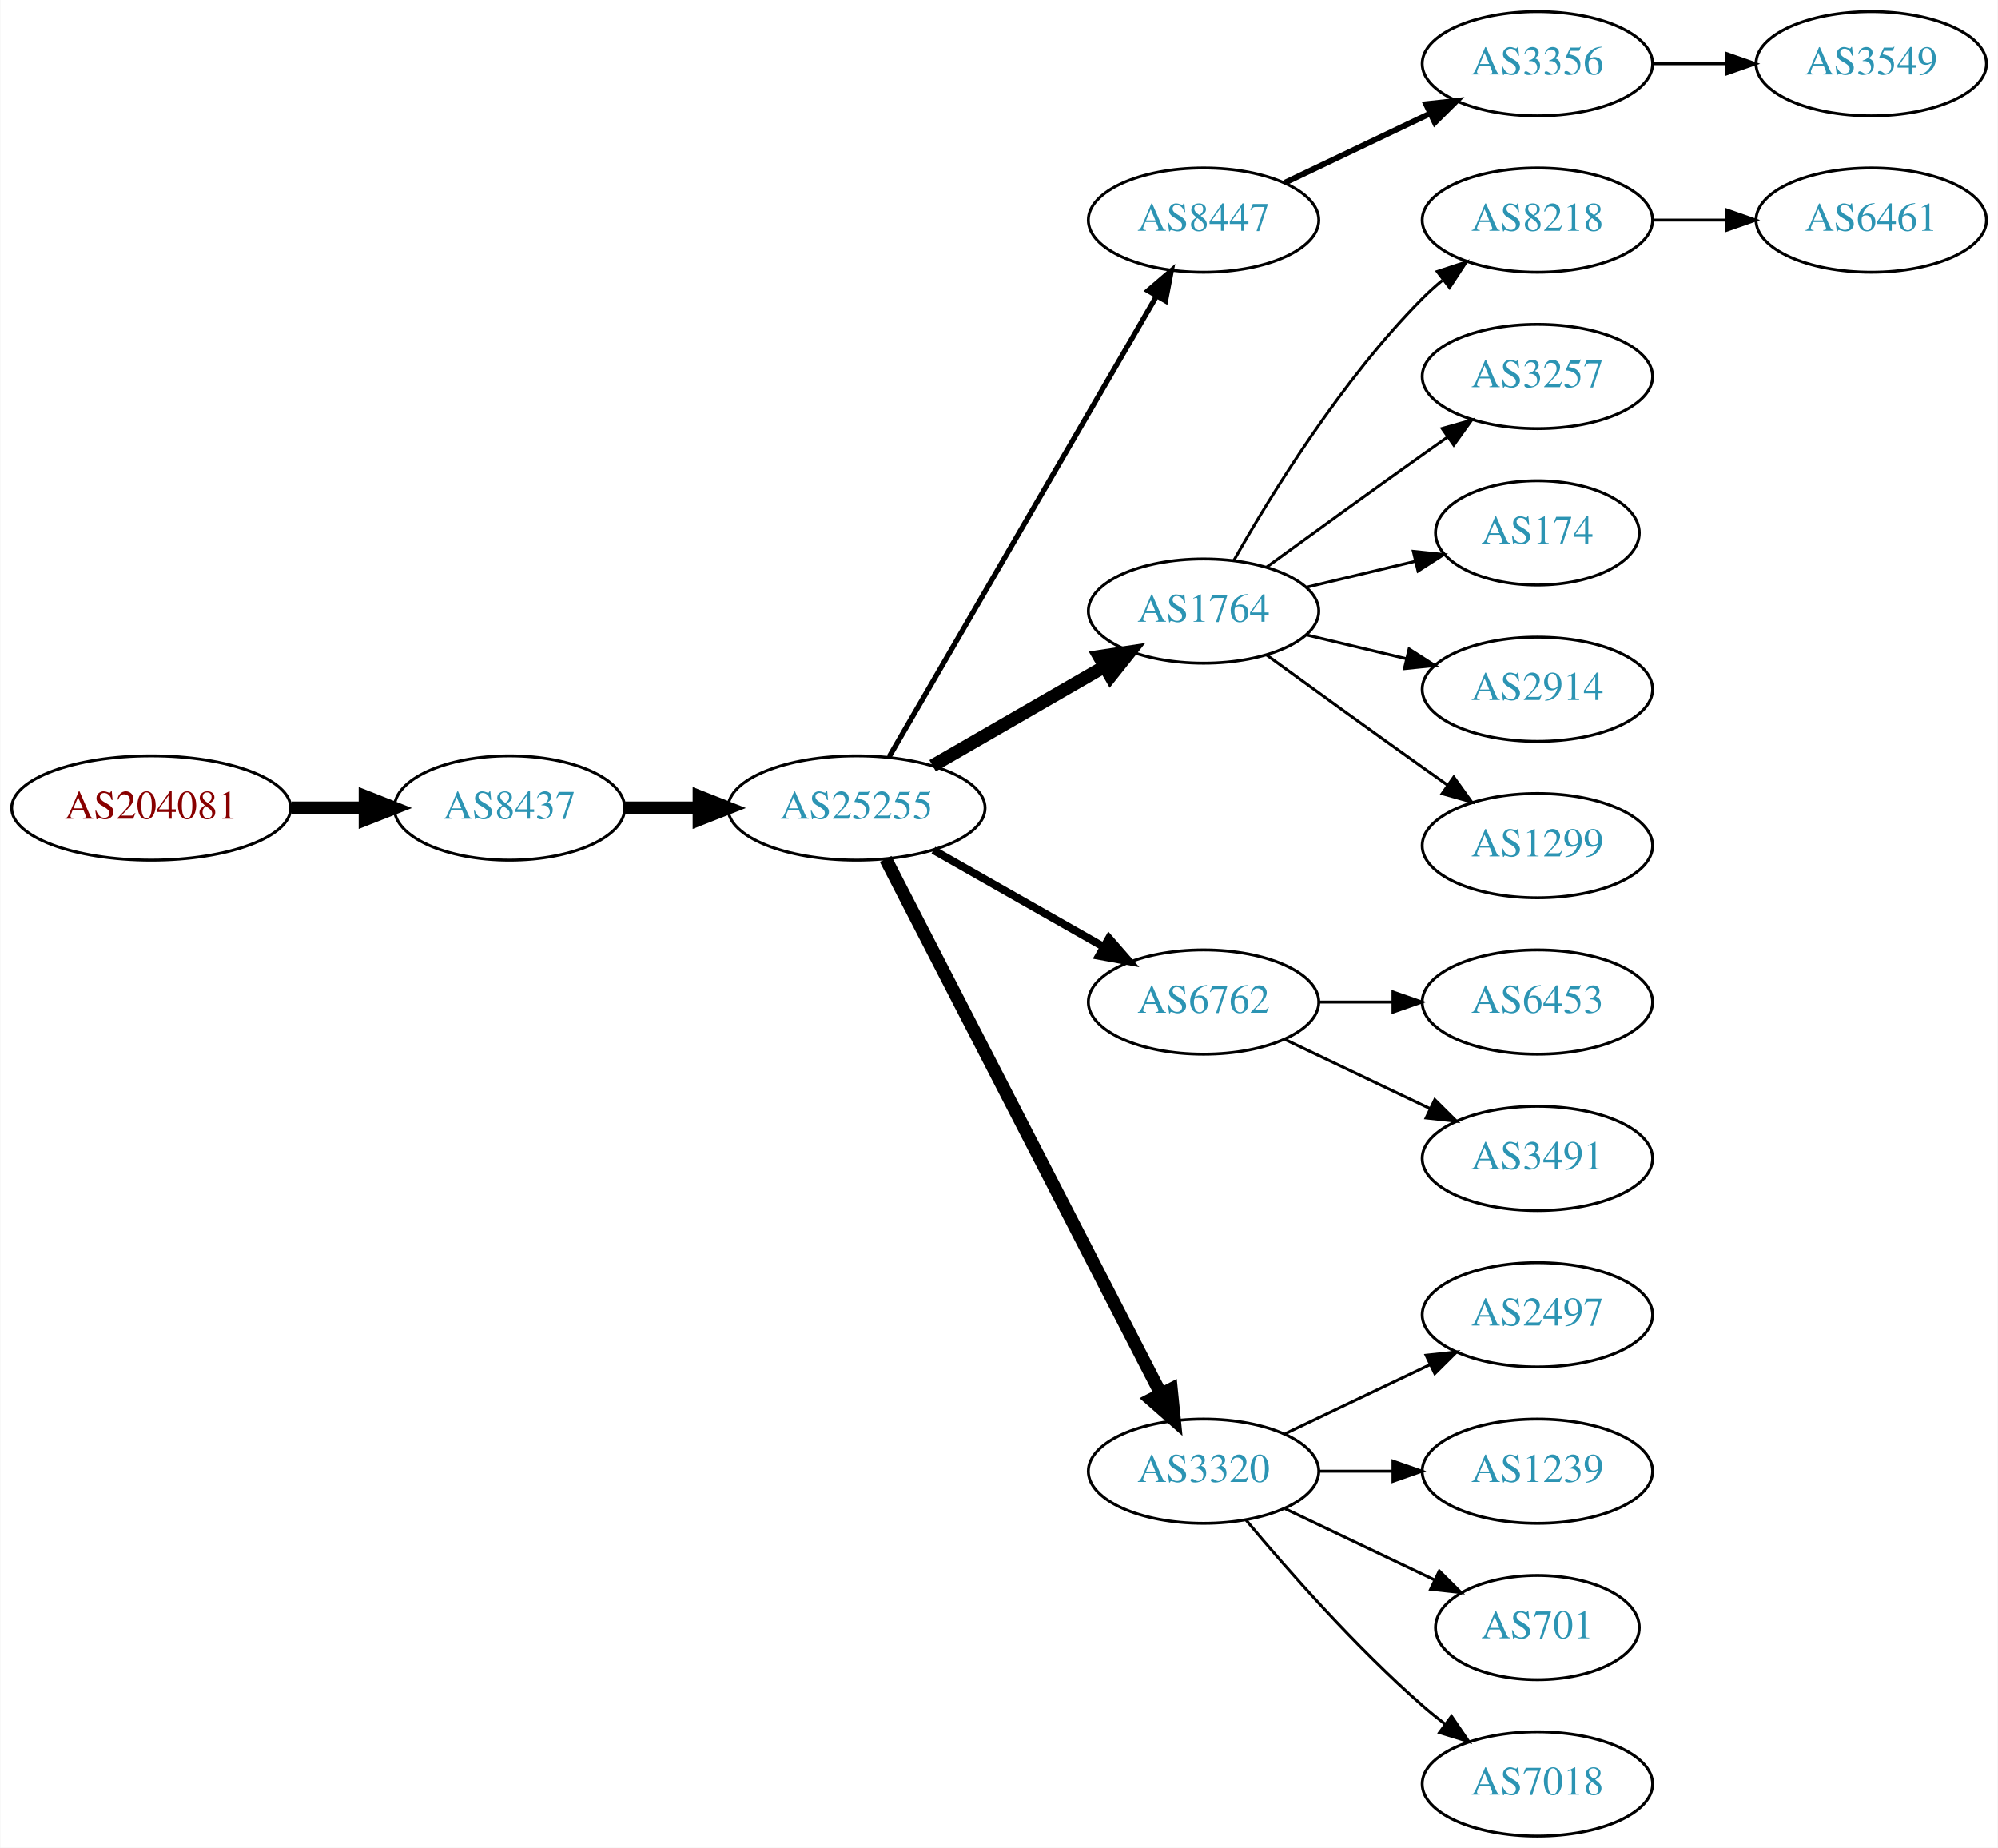
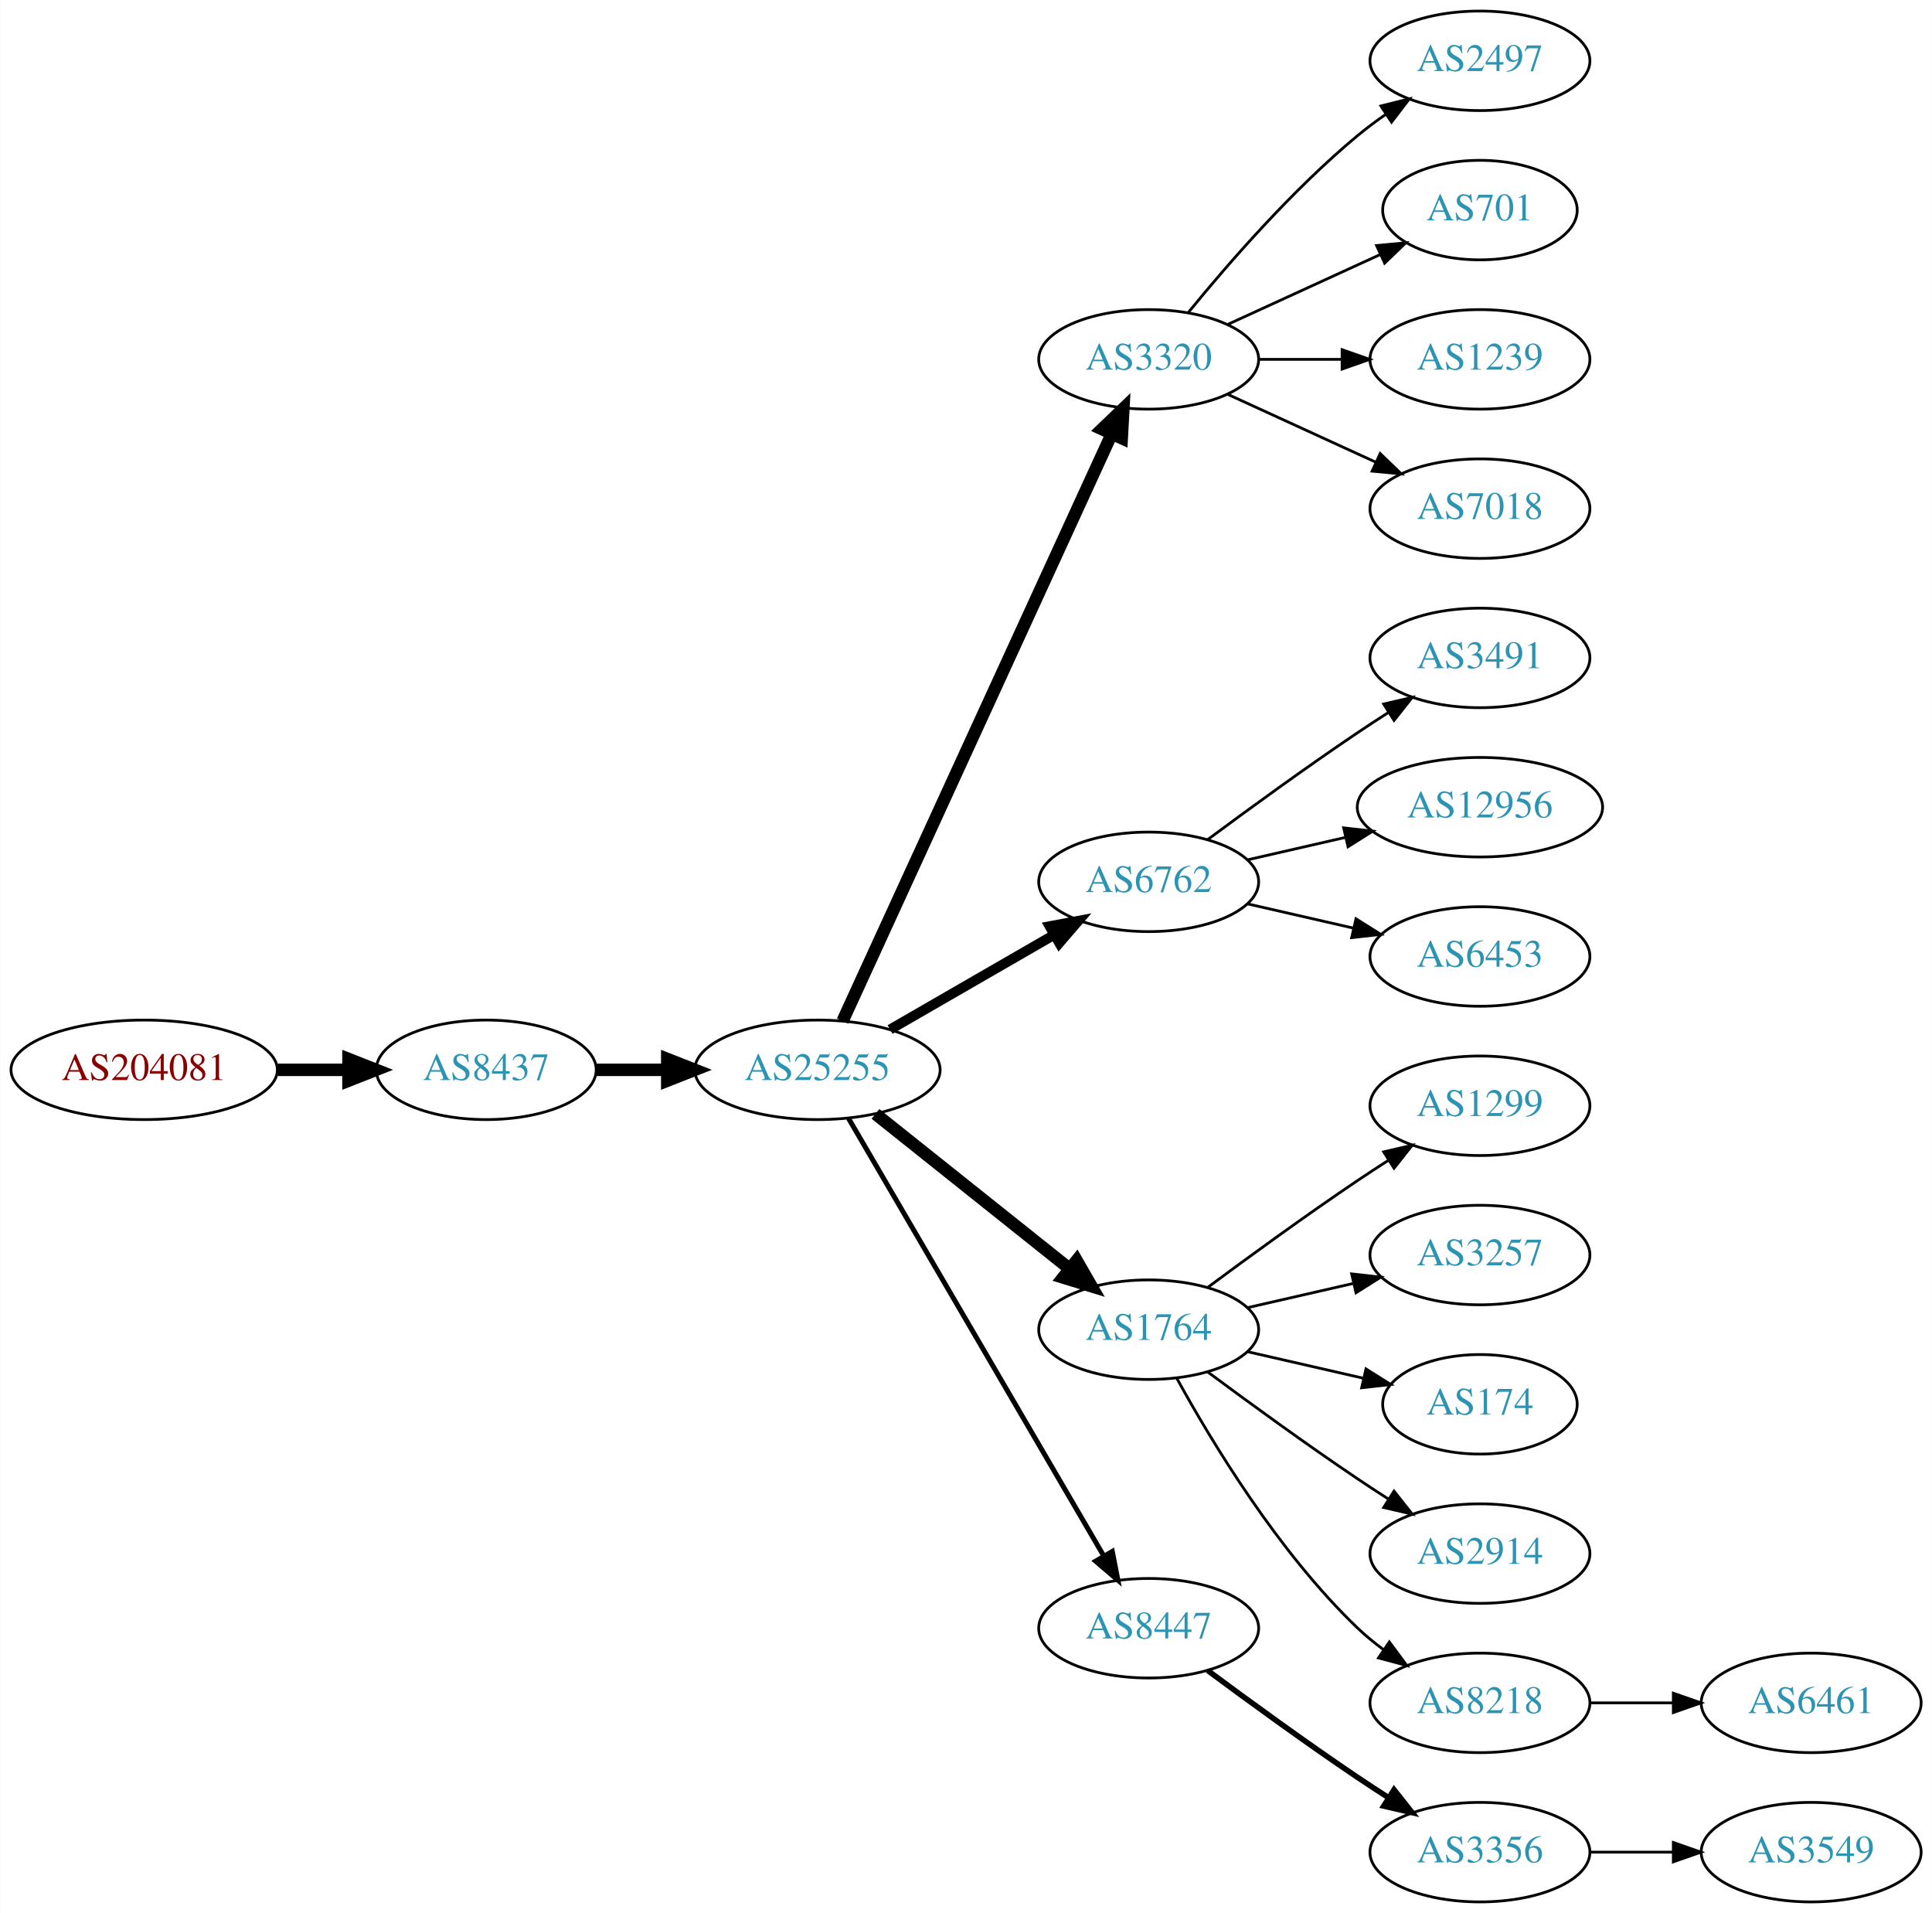
- <svg xmlns="http://www.w3.org/2000/svg" xmlns:xlink="http://www.w3.org/1999/xlink" width="690pt" height="638pt" viewBox="0.00 0.00 689.76 638.00">
-   <g id="graph0" class="graph" transform="scale(1 1) rotate(0) translate(4 634)">
-     <polygon fill="white" stroke="none" points="-4,4 -4,-634 685.755,-634 685.755,4 -4,4" />
+ <svg xmlns="http://www.w3.org/2000/svg" xmlns:xlink="http://www.w3.org/1999/xlink" width="699pt" height="692pt" viewBox="0.00 0.00 698.85 692.00">
+   <g id="graph0" class="graph" transform="scale(1 1) rotate(0) translate(4 688)">
+     <polygon fill="white" stroke="none" points="-4,4 -4,-688 694.855,-688 694.855,4 -4,4" />
    <g id="node1" class="node">
      <g id="a_node1">
        <a xlink:href="/asn/204081" xlink:title="AS204081 ~ IMENDO GmbH [AT]">
-           <ellipse fill="#ffffff" stroke="black" cx="48.096" cy="-355" rx="48.192" ry="18" />
-           <text text-anchor="middle" x="48.096" y="-351.3" font-family="Times,serif" font-size="14.00" fill="#880000">AS204081</text>
+           <ellipse fill="#ffffff" stroke="black" cx="48.096" cy="-301" rx="48.192" ry="18" />
+           <text text-anchor="middle" x="48.096" y="-297.3" font-family="Times,serif" font-size="14.00" fill="#880000">AS204081</text>
        </a>
      </g>
    </g>
    <g id="node2" class="node">
      <g id="a_node2">
        <a xlink:href="/asn/8437" xlink:title="AS8437 ~ Hutchison Drei Austria GmbH [AT]">
-           <ellipse fill="#ffffff" stroke="black" cx="171.838" cy="-355" rx="39.794" ry="18" />
-           <text text-anchor="middle" x="171.838" y="-351.3" font-family="Times,serif" font-size="14.00" fill="#2c94b3">AS8437</text>
+           <ellipse fill="#ffffff" stroke="black" cx="171.838" cy="-301" rx="39.794" ry="18" />
+           <text text-anchor="middle" x="171.838" y="-297.3" font-family="Times,serif" font-size="14.00" fill="#2c94b3">AS8437</text>
        </a>
      </g>
    </g>
    <g id="edge1" class="edge">
-       <path fill="none" stroke="black" stroke-width="4.5" d="M96.513,-355C104.867,-355 113.577,-355 121.969,-355" />
-       <polygon fill="black" stroke="black" stroke-width="4.5" points="122.004,-358.938 132.004,-355 122.004,-351.063 122.004,-358.938" />
+       <path fill="none" stroke="black" stroke-width="4.5" d="M96.513,-301C104.867,-301 113.577,-301 121.969,-301" />
+       <polygon fill="black" stroke="black" stroke-width="4.5" points="122.004,-304.938 132.004,-301 122.004,-297.063 122.004,-304.938" />
    </g>
    <g id="node3" class="node">
      <g id="a_node3">
        <a xlink:href="/asn/25255" xlink:title="AS25255 ~ ==&gt; TELE2 AUSTRIA &lt;== [AT]">
-           <ellipse fill="#ffffff" stroke="black" cx="291.681" cy="-355" rx="44.393" ry="18" />
-           <text text-anchor="middle" x="291.681" y="-351.3" font-family="Times,serif" font-size="14.00" fill="#2c94b3">AS25255</text>
+           <ellipse fill="#ffffff" stroke="black" cx="291.681" cy="-301" rx="44.393" ry="18" />
+           <text text-anchor="middle" x="291.681" y="-297.3" font-family="Times,serif" font-size="14.00" fill="#2c94b3">AS25255</text>
        </a>
      </g>
    </g>
    <g id="edge2" class="edge">
-       <path fill="none" stroke="black" stroke-width="4.5" d="M211.751,-355C219.853,-355 228.528,-355 237.055,-355" />
-       <polygon fill="black" stroke="black" stroke-width="4.5" points="237.332,-358.938 247.332,-355 237.332,-351.063 237.332,-358.938" />
+       <path fill="none" stroke="black" stroke-width="4.5" d="M211.751,-301C219.853,-301 228.528,-301 237.055,-301" />
+       <polygon fill="black" stroke="black" stroke-width="4.5" points="237.332,-304.938 247.332,-301 237.332,-297.063 237.332,-304.938" />
    </g>
    <g id="node4" class="node">
      <g id="a_node4">
-         <a xlink:href="/asn/8447" xlink:title="AS8447 ~ A1 Telekom Austria AG [AT]">
+         <a xlink:href="/asn/3320" xlink:title="AS3320 ~ DTAG [DE]">
          <ellipse fill="#ffffff" stroke="black" cx="411.523" cy="-558" rx="39.794" ry="18" />
-           <text text-anchor="middle" x="411.523" y="-554.3" font-family="Times,serif" font-size="14.00" fill="#2c94b3">AS8447</text>
+           <text text-anchor="middle" x="411.523" y="-554.3" font-family="Times,serif" font-size="14.00" fill="#2c94b3">AS3320</text>
        </a>
      </g>
    </g>
    <g id="edge3" class="edge">
-       <path fill="none" stroke="black" stroke-width="1.8" d="M302.932,-372.66C323.704,-408.442 370.852,-489.661 395.254,-531.697" />
-       <polygon fill="black" stroke="black" stroke-width="1.8" points="392.332,-533.634 400.379,-540.526 398.386,-530.12 392.332,-533.634" />
+       <path fill="none" stroke="black" stroke-width="4.5" d="M300.78,-318.665C321.005,-362.772 373.83,-477.976 398.055,-530.809" />
+       <polygon fill="black" stroke="black" stroke-width="4.5" points="394.619,-532.763 402.367,-540.212 401.778,-529.481 394.619,-532.763" />
    </g>
    <g id="node5" class="node">
      <g id="a_node5">
-         <a xlink:href="/asn/1764" xlink:title="AS1764 ~ NEXTLAYER-AS [AT]">
-           <ellipse fill="#ffffff" stroke="black" cx="411.523" cy="-423" rx="39.794" ry="18" />
-           <text text-anchor="middle" x="411.523" y="-419.3" font-family="Times,serif" font-size="14.00" fill="#2c94b3">AS1764</text>
+         <a xlink:href="/asn/6762" xlink:title="AS6762 ~ TELECOM ITALIA SPARKLE S.p.A. [IT]">
+           <ellipse fill="#ffffff" stroke="black" cx="411.523" cy="-369" rx="39.794" ry="18" />
+           <text text-anchor="middle" x="411.523" y="-365.3" font-family="Times,serif" font-size="14.00" fill="#2c94b3">AS6762</text>
        </a>
      </g>
    </g>
    <g id="edge4" class="edge">
-       <path fill="none" stroke="black" stroke-width="4.5" d="M317.961,-369.588C335.28,-379.582 358.431,-392.941 377.247,-403.799" />
-       <polygon fill="black" stroke="black" stroke-width="4.5" points="375.462,-407.314 386.091,-408.902 379.398,-400.493 375.462,-407.314" />
+       <path fill="none" stroke="black" stroke-width="3.6" d="M317.961,-315.588C335.28,-325.582 358.431,-338.941 377.247,-349.799" />
+       <polygon fill="black" stroke="black" stroke-width="3.6" points="375.681,-352.935 386.091,-354.902 379.179,-346.872 375.681,-352.935" />
    </g>
    <g id="node6" class="node">
      <g id="a_node6">
-         <a xlink:href="/asn/6762" xlink:title="AS6762 ~ TELECOM ITALIA SPARKLE S.p.A. [IT]">
-           <ellipse fill="#ffffff" stroke="black" cx="411.523" cy="-288" rx="39.794" ry="18" />
-           <text text-anchor="middle" x="411.523" y="-284.3" font-family="Times,serif" font-size="14.00" fill="#2c94b3">AS6762</text>
+         <a xlink:href="/asn/1764" xlink:title="AS1764 ~ NEXTLAYER-AS [AT]">
+           <ellipse fill="#ffffff" stroke="black" cx="411.523" cy="-207" rx="39.794" ry="18" />
+           <text text-anchor="middle" x="411.523" y="-203.3" font-family="Times,serif" font-size="14.00" fill="#2c94b3">AS1764</text>
        </a>
      </g>
    </g>
    <g id="edge5" class="edge">
-       <path fill="none" stroke="black" stroke-width="2.7" d="M318.251,-340.462C335.47,-330.672 358.355,-317.66 377.026,-307.045" />
-       <polygon fill="black" stroke="black" stroke-width="2.7" points="378.847,-310.036 385.81,-302.05 375.387,-303.95 378.847,-310.036" />
+       <path fill="none" stroke="black" stroke-width="4.5" d="M312.671,-285.054C332.002,-269.634 361.454,-246.141 382.996,-228.957" />
+       <polygon fill="black" stroke="black" stroke-width="4.5" points="385.466,-232.024 390.828,-222.71 380.555,-225.868 385.466,-232.024" />
    </g>
    <g id="node7" class="node">
      <g id="a_node7">
-         <a xlink:href="/asn/3320" xlink:title="AS3320 ~ DTAG [DE]">
-           <ellipse fill="#ffffff" stroke="black" cx="411.523" cy="-126" rx="39.794" ry="18" />
-           <text text-anchor="middle" x="411.523" y="-122.3" font-family="Times,serif" font-size="14.00" fill="#2c94b3">AS3320</text>
+         <a xlink:href="/asn/8447" xlink:title="AS8447 ~ A1 Telekom Austria AG [AT]">
+           <ellipse fill="#ffffff" stroke="black" cx="411.523" cy="-99" rx="39.794" ry="18" />
+           <text text-anchor="middle" x="411.523" y="-95.3" font-family="Times,serif" font-size="14.00" fill="#2c94b3">AS8447</text>
        </a>
      </g>
    </g>
    <g id="edge6" class="edge">
-       <path fill="none" stroke="black" stroke-width="4.5" d="M301.732,-337.411C322.253,-297.532 372.421,-200.043 396.79,-152.687" />
-       <polygon fill="black" stroke="black" stroke-width="4.5" points="400.366,-154.342 401.441,-143.649 393.364,-150.739 400.366,-154.342" />
+       <path fill="none" stroke="black" stroke-width="1.8" d="M302.932,-283.427C323.704,-247.821 370.852,-167.002 395.254,-125.173" />
+       <polygon fill="black" stroke="black" stroke-width="1.8" points="398.363,-126.79 400.379,-116.388 392.317,-123.262 398.363,-126.79" />
    </g>
    <g id="node8" class="node">
      <g id="a_node8">
-         <a xlink:href="/asn/3356" xlink:title="AS3356 ~ Level 3 Parent, LLC [US]">
-           <ellipse fill="#ffffff" stroke="black" cx="526.816" cy="-612" rx="39.794" ry="18" />
-           <text text-anchor="middle" x="526.816" y="-608.3" font-family="Times,serif" font-size="14.00" fill="#2c94b3">AS3356</text>
+         <a xlink:href="/asn/2497" xlink:title="AS2497 ~ Internet Initiative Japan Inc. [JP]">
+           <ellipse fill="#ffffff" stroke="black" cx="531.366" cy="-666" rx="39.794" ry="18" />
+           <text text-anchor="middle" x="531.366" y="-662.3" font-family="Times,serif" font-size="14.00" fill="#2c94b3">AS2497</text>
        </a>
      </g>
    </g>
    <g id="edge7" class="edge">
-       <path fill="none" stroke="black" stroke-width="2" d="M439.66,-570.934C454.654,-578.081 473.475,-587.052 489.698,-594.785" />
-       <polygon fill="black" stroke="black" stroke-width="2" points="488.368,-598.028 498.901,-599.171 491.38,-591.709 488.368,-598.028" />
+       <path fill="none" stroke="black" d="M425.942,-575.065C440.057,-592.375 463.471,-619.345 487.17,-639 490.386,-641.668 493.886,-644.27 497.457,-646.741" />
+       <polygon fill="black" stroke="black" points="495.535,-649.666 505.813,-652.236 499.381,-643.817 495.535,-649.666" />
+     </g>
+     <g id="node9" class="node">
+       <g id="a_node9">
+         <a xlink:href="/asn/701" xlink:title="AS701 ~ UUNET [US]">
+           <ellipse fill="#ffffff" stroke="black" cx="531.366" cy="-612" rx="35.194" ry="18" />
+           <text text-anchor="middle" x="531.366" y="-608.3" font-family="Times,serif" font-size="14.00" fill="#2c94b3">AS701</text>
+         </a>
+       </g>
+     </g>
+     <g id="edge8" class="edge">
+       <path fill="none" stroke="black" d="M440.152,-570.661C456.568,-578.183 477.55,-587.798 495.147,-595.861" />
+       <polygon fill="black" stroke="black" points="493.975,-599.174 504.524,-600.158 496.891,-592.811 493.975,-599.174" />
    </g>
    <g id="node10" class="node">
      <g id="a_node10">
-         <a xlink:href="/asn/8218" xlink:title="AS8218 ~ legacy Neotelecoms [FR]">
-           <ellipse fill="#ffffff" stroke="black" cx="526.816" cy="-558" rx="39.794" ry="18" />
-           <text text-anchor="middle" x="526.816" y="-554.3" font-family="Times,serif" font-size="14.00" fill="#2c94b3">AS8218</text>
+         <a xlink:href="/asn/1239" xlink:title="AS1239 ~ Sprint [US]">
+           <ellipse fill="#ffffff" stroke="black" cx="531.366" cy="-558" rx="39.794" ry="18" />
+           <text text-anchor="middle" x="531.366" y="-554.3" font-family="Times,serif" font-size="14.00" fill="#2c94b3">AS1239</text>
        </a>
      </g>
    </g>
    <g id="edge9" class="edge">
-       <path fill="none" stroke="black" d="M421.983,-440.49C434.765,-463.096 459.197,-502.886 487.17,-531 489.28,-533.121 491.576,-535.188 493.962,-537.171" />
-       <polygon fill="black" stroke="black" points="492.214,-540.242 502.277,-543.556 496.477,-534.69 492.214,-540.242" />
+       <path fill="none" stroke="black" d="M451.436,-558C460.989,-558 471.339,-558 481.301,-558" />
+       <polygon fill="black" stroke="black" points="481.494,-561.5 491.494,-558 481.494,-554.5 481.494,-561.5" />
    </g>
    <g id="node11" class="node">
      <g id="a_node11">
-         <a xlink:href="/asn/3257" xlink:title="AS3257 ~ GTT [DE]">
-           <ellipse fill="#ffffff" stroke="black" cx="526.816" cy="-504" rx="39.794" ry="18" />
-           <text text-anchor="middle" x="526.816" y="-500.3" font-family="Times,serif" font-size="14.00" fill="#2c94b3">AS3257</text>
+         <a xlink:href="/asn/7018" xlink:title="AS7018 ~ AT&amp;T Services, Inc. [US]">
+           <ellipse fill="#ffffff" stroke="black" cx="531.366" cy="-504" rx="39.794" ry="18" />
+           <text text-anchor="middle" x="531.366" y="-500.3" font-family="Times,serif" font-size="14.00" fill="#2c94b3">AS7018</text>
        </a>
      </g>
    </g>
    <g id="edge10" class="edge">
-       <path fill="none" stroke="black" d="M433.371,-438.222C448.305,-449.091 468.919,-464.025 487.17,-477 489.99,-479.005 492.933,-481.085 495.881,-483.159" />
-       <polygon fill="black" stroke="black" points="493.908,-486.05 504.106,-488.926 497.927,-480.319 493.908,-486.05" />
-     </g>
-     <g id="node12" class="node">
-       <g id="a_node12">
-         <a xlink:href="/asn/174" xlink:title="AS174 ~ Cogent Communications [US]">
-           <ellipse fill="#ffffff" stroke="black" cx="526.816" cy="-450" rx="35.194" ry="18" />
-           <text text-anchor="middle" x="526.816" y="-446.3" font-family="Times,serif" font-size="14.00" fill="#2c94b3">AS174</text>
-         </a>
-       </g>
-     </g>
-     <g id="edge11" class="edge">
-       <path fill="none" stroke="black" d="M447.13,-431.248C458.925,-434.058 472.229,-437.229 484.497,-440.153" />
-       <polygon fill="black" stroke="black" points="483.963,-443.624 494.502,-442.537 485.586,-436.814 483.963,-443.624" />
-     </g>
-     <g id="node13" class="node">
-       <g id="a_node13">
-         <a xlink:href="/asn/2914" xlink:title="AS2914 ~ NTT America, Inc. [US]">
-           <ellipse fill="#ffffff" stroke="black" cx="526.816" cy="-396" rx="39.794" ry="18" />
-           <text text-anchor="middle" x="526.816" y="-392.3" font-family="Times,serif" font-size="14.00" fill="#2c94b3">AS2914</text>
-         </a>
-       </g>
-     </g>
-     <g id="edge12" class="edge">
-       <path fill="none" stroke="black" d="M447.13,-414.752C458.002,-412.162 470.156,-409.265 481.598,-406.538" />
-       <polygon fill="black" stroke="black" points="482.505,-409.92 491.421,-404.197 480.882,-403.111 482.505,-409.92" />
-     </g>
-     <g id="node14" class="node">
-       <g id="a_node14">
-         <a xlink:href="/asn/1299" xlink:title="AS1299 ~ Telia Carrier [EU]">
-           <ellipse fill="#ffffff" stroke="black" cx="526.816" cy="-342" rx="39.794" ry="18" />
-           <text text-anchor="middle" x="526.816" y="-338.3" font-family="Times,serif" font-size="14.00" fill="#2c94b3">AS1299</text>
-         </a>
-       </g>
-     </g>
-     <g id="edge13" class="edge">
-       <path fill="none" stroke="black" d="M433.371,-407.778C448.305,-396.909 468.919,-381.975 487.17,-369 489.99,-366.995 492.933,-364.915 495.881,-362.841" />
-       <polygon fill="black" stroke="black" points="497.927,-365.681 504.106,-357.074 493.908,-359.95 497.927,-365.681" />
-     </g>
-     <g id="node16" class="node">
-       <g id="a_node16">
-         <a xlink:href="/asn/6453" xlink:title="AS6453 ~ TATA COMMUNICATIONS (AMERICA) INC [US]">
-           <ellipse fill="#ffffff" stroke="black" cx="526.816" cy="-288" rx="39.794" ry="18" />
-           <text text-anchor="middle" x="526.816" y="-284.3" font-family="Times,serif" font-size="14.00" fill="#2c94b3">AS6453</text>
-         </a>
-       </g>
-     </g>
-     <g id="edge15" class="edge">
-       <path fill="none" stroke="black" d="M451.195,-288C459.398,-288 468.162,-288 476.694,-288" />
-       <polygon fill="black" stroke="black" points="476.934,-291.5 486.934,-288 476.933,-284.5 476.934,-291.5" />
+       <path fill="none" stroke="black" d="M440.152,-545.339C456.109,-538.027 476.379,-528.739 493.662,-520.819" />
+       <polygon fill="black" stroke="black" points="495.277,-523.929 502.91,-516.581 492.361,-517.565 495.277,-523.929" />
    </g>
    <g id="node17" class="node">
      <g id="a_node17">
        <a xlink:href="/asn/3491" xlink:title="AS3491 ~ PCCW Global, Inc. [US]">
-           <ellipse fill="#ffffff" stroke="black" cx="526.816" cy="-234" rx="39.794" ry="18" />
-           <text text-anchor="middle" x="526.816" y="-230.3" font-family="Times,serif" font-size="14.00" fill="#2c94b3">AS3491</text>
+           <ellipse fill="#ffffff" stroke="black" cx="531.366" cy="-450" rx="39.794" ry="18" />
+           <text text-anchor="middle" x="531.366" y="-446.3" font-family="Times,serif" font-size="14.00" fill="#2c94b3">AS3491</text>
        </a>
      </g>
    </g>
    <g id="edge16" class="edge">
-       <path fill="none" stroke="black" d="M439.66,-275.066C454.654,-267.919 473.475,-258.948 489.698,-251.215" />
-       <polygon fill="black" stroke="black" points="491.38,-254.291 498.901,-246.829 488.368,-247.972 491.38,-254.291" />
+       <path fill="none" stroke="black" d="M432.853,-384.277C447.716,-395.304 468.46,-410.407 487.17,-423 490.719,-425.389 494.469,-427.839 498.217,-430.242" />
+       <polygon fill="black" stroke="black" points="496.544,-433.325 506.866,-435.712 500.285,-427.409 496.544,-433.325" />
    </g>
    <g id="node18" class="node">
      <g id="a_node18">
-         <a xlink:href="/asn/2497" xlink:title="AS2497 ~ Internet Initiative Japan Inc. [JP]">
-           <ellipse fill="#ffffff" stroke="black" cx="526.816" cy="-180" rx="39.794" ry="18" />
-           <text text-anchor="middle" x="526.816" y="-176.3" font-family="Times,serif" font-size="14.00" fill="#2c94b3">AS2497</text>
+         <a xlink:href="/asn/12956" xlink:title="AS12956 ~ TELXIUS [ES]">
+           <ellipse fill="#ffffff" stroke="black" cx="531.366" cy="-396" rx="44.393" ry="18" />
+           <text text-anchor="middle" x="531.366" y="-392.3" font-family="Times,serif" font-size="14.00" fill="#2c94b3">AS12956</text>
        </a>
      </g>
    </g>
    <g id="edge17" class="edge">
-       <path fill="none" stroke="black" d="M439.66,-138.934C454.654,-146.081 473.475,-155.052 489.698,-162.785" />
-       <polygon fill="black" stroke="black" points="488.368,-166.028 498.901,-167.171 491.38,-159.709 488.368,-166.028" />
+       <path fill="none" stroke="black" d="M447.242,-376.955C458.381,-379.507 470.916,-382.379 482.809,-385.104" />
+       <polygon fill="black" stroke="black" points="482.074,-388.526 492.603,-387.348 483.638,-381.703 482.074,-388.526" />
    </g>
    <g id="node19" class="node">
      <g id="a_node19">
-         <a xlink:href="/asn/1239" xlink:title="AS1239 ~ Sprint [US]">
-           <ellipse fill="#ffffff" stroke="black" cx="526.816" cy="-126" rx="39.794" ry="18" />
-           <text text-anchor="middle" x="526.816" y="-122.3" font-family="Times,serif" font-size="14.00" fill="#2c94b3">AS1239</text>
+         <a xlink:href="/asn/6453" xlink:title="AS6453 ~ TATA COMMUNICATIONS (AMERICA) INC [US]">
+           <ellipse fill="#ffffff" stroke="black" cx="531.366" cy="-342" rx="39.794" ry="18" />
+           <text text-anchor="middle" x="531.366" y="-338.3" font-family="Times,serif" font-size="14.00" fill="#2c94b3">AS6453</text>
        </a>
      </g>
    </g>
    <g id="edge18" class="edge">
-       <path fill="none" stroke="black" d="M451.195,-126C459.398,-126 468.162,-126 476.694,-126" />
-       <polygon fill="black" stroke="black" points="476.934,-129.5 486.934,-126 476.933,-122.5 476.934,-129.5" />
+       <path fill="none" stroke="black" d="M447.242,-361.045C459.242,-358.296 472.863,-355.175 485.556,-352.267" />
+       <polygon fill="black" stroke="black" points="486.522,-355.636 495.487,-349.991 484.958,-348.813 486.522,-355.636" />
+     </g>
+     <g id="node12" class="node">
+       <g id="a_node12">
+         <a xlink:href="/asn/1299" xlink:title="AS1299 ~ Telia Carrier [EU]">
+           <ellipse fill="#ffffff" stroke="black" cx="531.366" cy="-288" rx="39.794" ry="18" />
+           <text text-anchor="middle" x="531.366" y="-284.3" font-family="Times,serif" font-size="14.00" fill="#2c94b3">AS1299</text>
+         </a>
+       </g>
+     </g>
+     <g id="edge11" class="edge">
+       <path fill="none" stroke="black" d="M432.853,-222.277C447.716,-233.304 468.46,-248.407 487.17,-261 490.719,-263.389 494.469,-265.839 498.217,-268.242" />
+       <polygon fill="black" stroke="black" points="496.544,-271.325 506.866,-273.712 500.285,-265.409 496.544,-271.325" />
+     </g>
+     <g id="node13" class="node">
+       <g id="a_node13">
+         <a xlink:href="/asn/3257" xlink:title="AS3257 ~ GTT [DE]">
+           <ellipse fill="#ffffff" stroke="black" cx="531.366" cy="-234" rx="39.794" ry="18" />
+           <text text-anchor="middle" x="531.366" y="-230.3" font-family="Times,serif" font-size="14.00" fill="#2c94b3">AS3257</text>
+         </a>
+       </g>
+     </g>
+     <g id="edge12" class="edge">
+       <path fill="none" stroke="black" d="M447.242,-214.955C459.242,-217.704 472.863,-220.825 485.556,-223.733" />
+       <polygon fill="black" stroke="black" points="484.958,-227.187 495.487,-226.009 486.522,-220.364 484.958,-227.187" />
+     </g>
+     <g id="node14" class="node">
+       <g id="a_node14">
+         <a xlink:href="/asn/174" xlink:title="AS174 ~ Cogent Communications [US]">
+           <ellipse fill="#ffffff" stroke="black" cx="531.366" cy="-180" rx="35.194" ry="18" />
+           <text text-anchor="middle" x="531.366" y="-176.3" font-family="Times,serif" font-size="14.00" fill="#2c94b3">AS174</text>
+         </a>
+       </g>
+     </g>
+     <g id="edge13" class="edge">
+       <path fill="none" stroke="black" d="M447.242,-199.045C460.335,-196.045 475.357,-192.604 488.998,-189.478" />
+       <polygon fill="black" stroke="black" points="490.139,-192.807 499.105,-187.162 488.576,-185.984 490.139,-192.807" />
+     </g>
+     <g id="node15" class="node">
+       <g id="a_node15">
+         <a xlink:href="/asn/2914" xlink:title="AS2914 ~ NTT America, Inc. [US]">
+           <ellipse fill="#ffffff" stroke="black" cx="531.366" cy="-126" rx="39.794" ry="18" />
+           <text text-anchor="middle" x="531.366" y="-122.3" font-family="Times,serif" font-size="14.00" fill="#2c94b3">AS2914</text>
+         </a>
+       </g>
+     </g>
+     <g id="edge14" class="edge">
+       <path fill="none" stroke="black" d="M432.853,-191.723C447.716,-180.696 468.46,-165.593 487.17,-153 490.719,-150.611 494.469,-148.161 498.217,-145.758" />
+       <polygon fill="black" stroke="black" points="500.285,-148.591 506.866,-140.288 496.544,-142.675 500.285,-148.591" />
+     </g>
+     <g id="node16" class="node">
+       <g id="a_node16">
+         <a xlink:href="/asn/8218" xlink:title="AS8218 ~ legacy Neotelecoms [FR]">
+           <ellipse fill="#ffffff" stroke="black" cx="531.366" cy="-72" rx="39.794" ry="18" />
+           <text text-anchor="middle" x="531.366" y="-68.3" font-family="Times,serif" font-size="14.00" fill="#2c94b3">AS8218</text>
+         </a>
+       </g>
+     </g>
+     <g id="edge15" class="edge">
+       <path fill="none" stroke="black" d="M421.764,-189.287C434.31,-166.439 458.487,-126.389 487.17,-99 490.038,-96.261 493.227,-93.653 496.536,-91.215" />
+       <polygon fill="black" stroke="black" points="498.599,-94.044 504.895,-85.523 494.659,-88.258 498.599,-94.044" />
    </g>
    <g id="node20" class="node">
      <g id="a_node20">
-         <a xlink:href="/asn/701" xlink:title="AS701 ~ UUNET [US]">
-           <ellipse fill="#ffffff" stroke="black" cx="526.816" cy="-72" rx="35.194" ry="18" />
-           <text text-anchor="middle" x="526.816" y="-68.3" font-family="Times,serif" font-size="14.00" fill="#2c94b3">AS701</text>
+         <a xlink:href="/asn/3356" xlink:title="AS3356 ~ Level 3 Parent, LLC [US]">
+           <ellipse fill="#ffffff" stroke="black" cx="531.366" cy="-18" rx="39.794" ry="18" />
+           <text text-anchor="middle" x="531.366" y="-14.3" font-family="Times,serif" font-size="14.00" fill="#2c94b3">AS3356</text>
        </a>
      </g>
    </g>
    <g id="edge19" class="edge">
-       <path fill="none" stroke="black" d="M439.66,-113.066C455.091,-105.71 474.577,-96.423 491.112,-88.541" />
-       <polygon fill="black" stroke="black" points="492.933,-91.551 500.454,-84.089 489.921,-85.232 492.933,-91.551" />
+       <path fill="none" stroke="black" stroke-width="2" d="M432.853,-83.723C447.716,-72.696 468.46,-57.593 487.17,-45 490.719,-42.611 494.469,-40.161 498.217,-37.758" />
+       <polygon fill="black" stroke="black" stroke-width="2" points="500.285,-40.591 506.866,-32.288 496.544,-34.675 500.285,-40.591" />
    </g>
    <g id="node21" class="node">
      <g id="a_node21">
-         <a xlink:href="/asn/7018" xlink:title="AS7018 ~ AT&amp;T Services, Inc. [US]">
-           <ellipse fill="#ffffff" stroke="black" cx="526.816" cy="-18" rx="39.794" ry="18" />
-           <text text-anchor="middle" x="526.816" y="-14.3" font-family="Times,serif" font-size="14.00" fill="#2c94b3">AS7018</text>
+         <a xlink:href="/asn/6461" xlink:title="AS6461 ~ Zayo Bandwidth [US]">
+           <ellipse fill="#ffffff" stroke="black" cx="651.208" cy="-72" rx="39.794" ry="18" />
+           <text text-anchor="middle" x="651.208" y="-68.3" font-family="Times,serif" font-size="14.00" fill="#2c94b3">AS6461</text>
        </a>
      </g>
    </g>
    <g id="edge20" class="edge">
-       <path fill="none" stroke="black" d="M426.153,-109.183C440.436,-92.071 463.982,-65.255 487.17,-45 489.635,-42.846 492.274,-40.706 494.971,-38.628" />
-       <polygon fill="black" stroke="black" points="497.144,-41.375 503.125,-32.63 492.996,-35.736 497.144,-41.375" />
-     </g>
-     <g id="node9" class="node">
-       <g id="a_node9">
+       <path fill="none" stroke="black" d="M571.278,-72C580.832,-72 591.181,-72 601.144,-72" />
+       <polygon fill="black" stroke="black" points="601.336,-75.5 611.336,-72 601.336,-68.5 601.336,-75.5" />
+     </g>
+     <g id="node22" class="node">
+       <g id="a_node22">
        <a xlink:href="/asn/3549" xlink:title="AS3549 ~ Level 3 Parent, LLC [US]">
-           <ellipse fill="#ffffff" stroke="black" cx="642.109" cy="-612" rx="39.794" ry="18" />
-           <text text-anchor="middle" x="642.109" y="-608.3" font-family="Times,serif" font-size="14.00" fill="#2c94b3">AS3549</text>
-         </a>
-       </g>
-     </g>
-     <g id="edge8" class="edge">
-       <path fill="none" stroke="black" d="M566.488,-612C574.691,-612 583.455,-612 591.987,-612" />
-       <polygon fill="black" stroke="black" points="592.227,-615.5 602.226,-612 592.226,-608.5 592.227,-615.5" />
-     </g>
-     <g id="node15" class="node">
-       <g id="a_node15">
-         <a xlink:href="/asn/6461" xlink:title="AS6461 ~ Zayo Bandwidth [US]">
-           <ellipse fill="#ffffff" stroke="black" cx="642.109" cy="-558" rx="39.794" ry="18" />
-           <text text-anchor="middle" x="642.109" y="-554.3" font-family="Times,serif" font-size="14.00" fill="#2c94b3">AS6461</text>
-         </a>
-       </g>
-     </g>
-     <g id="edge14" class="edge">
-       <path fill="none" stroke="black" d="M566.488,-558C574.691,-558 583.455,-558 591.987,-558" />
-       <polygon fill="black" stroke="black" points="592.227,-561.5 602.226,-558 592.226,-554.5 592.227,-561.5" />
+           <ellipse fill="#ffffff" stroke="black" cx="651.208" cy="-18" rx="39.794" ry="18" />
+           <text text-anchor="middle" x="651.208" y="-14.3" font-family="Times,serif" font-size="14.00" fill="#2c94b3">AS3549</text>
+         </a>
+       </g>
+     </g>
+     <g id="edge21" class="edge">
+       <path fill="none" stroke="black" d="M571.278,-18C580.832,-18 591.181,-18 601.144,-18" />
+       <polygon fill="black" stroke="black" points="601.336,-21.5 611.336,-18 601.336,-14.5 601.336,-21.5" />
    </g>
  </g>
</svg>
